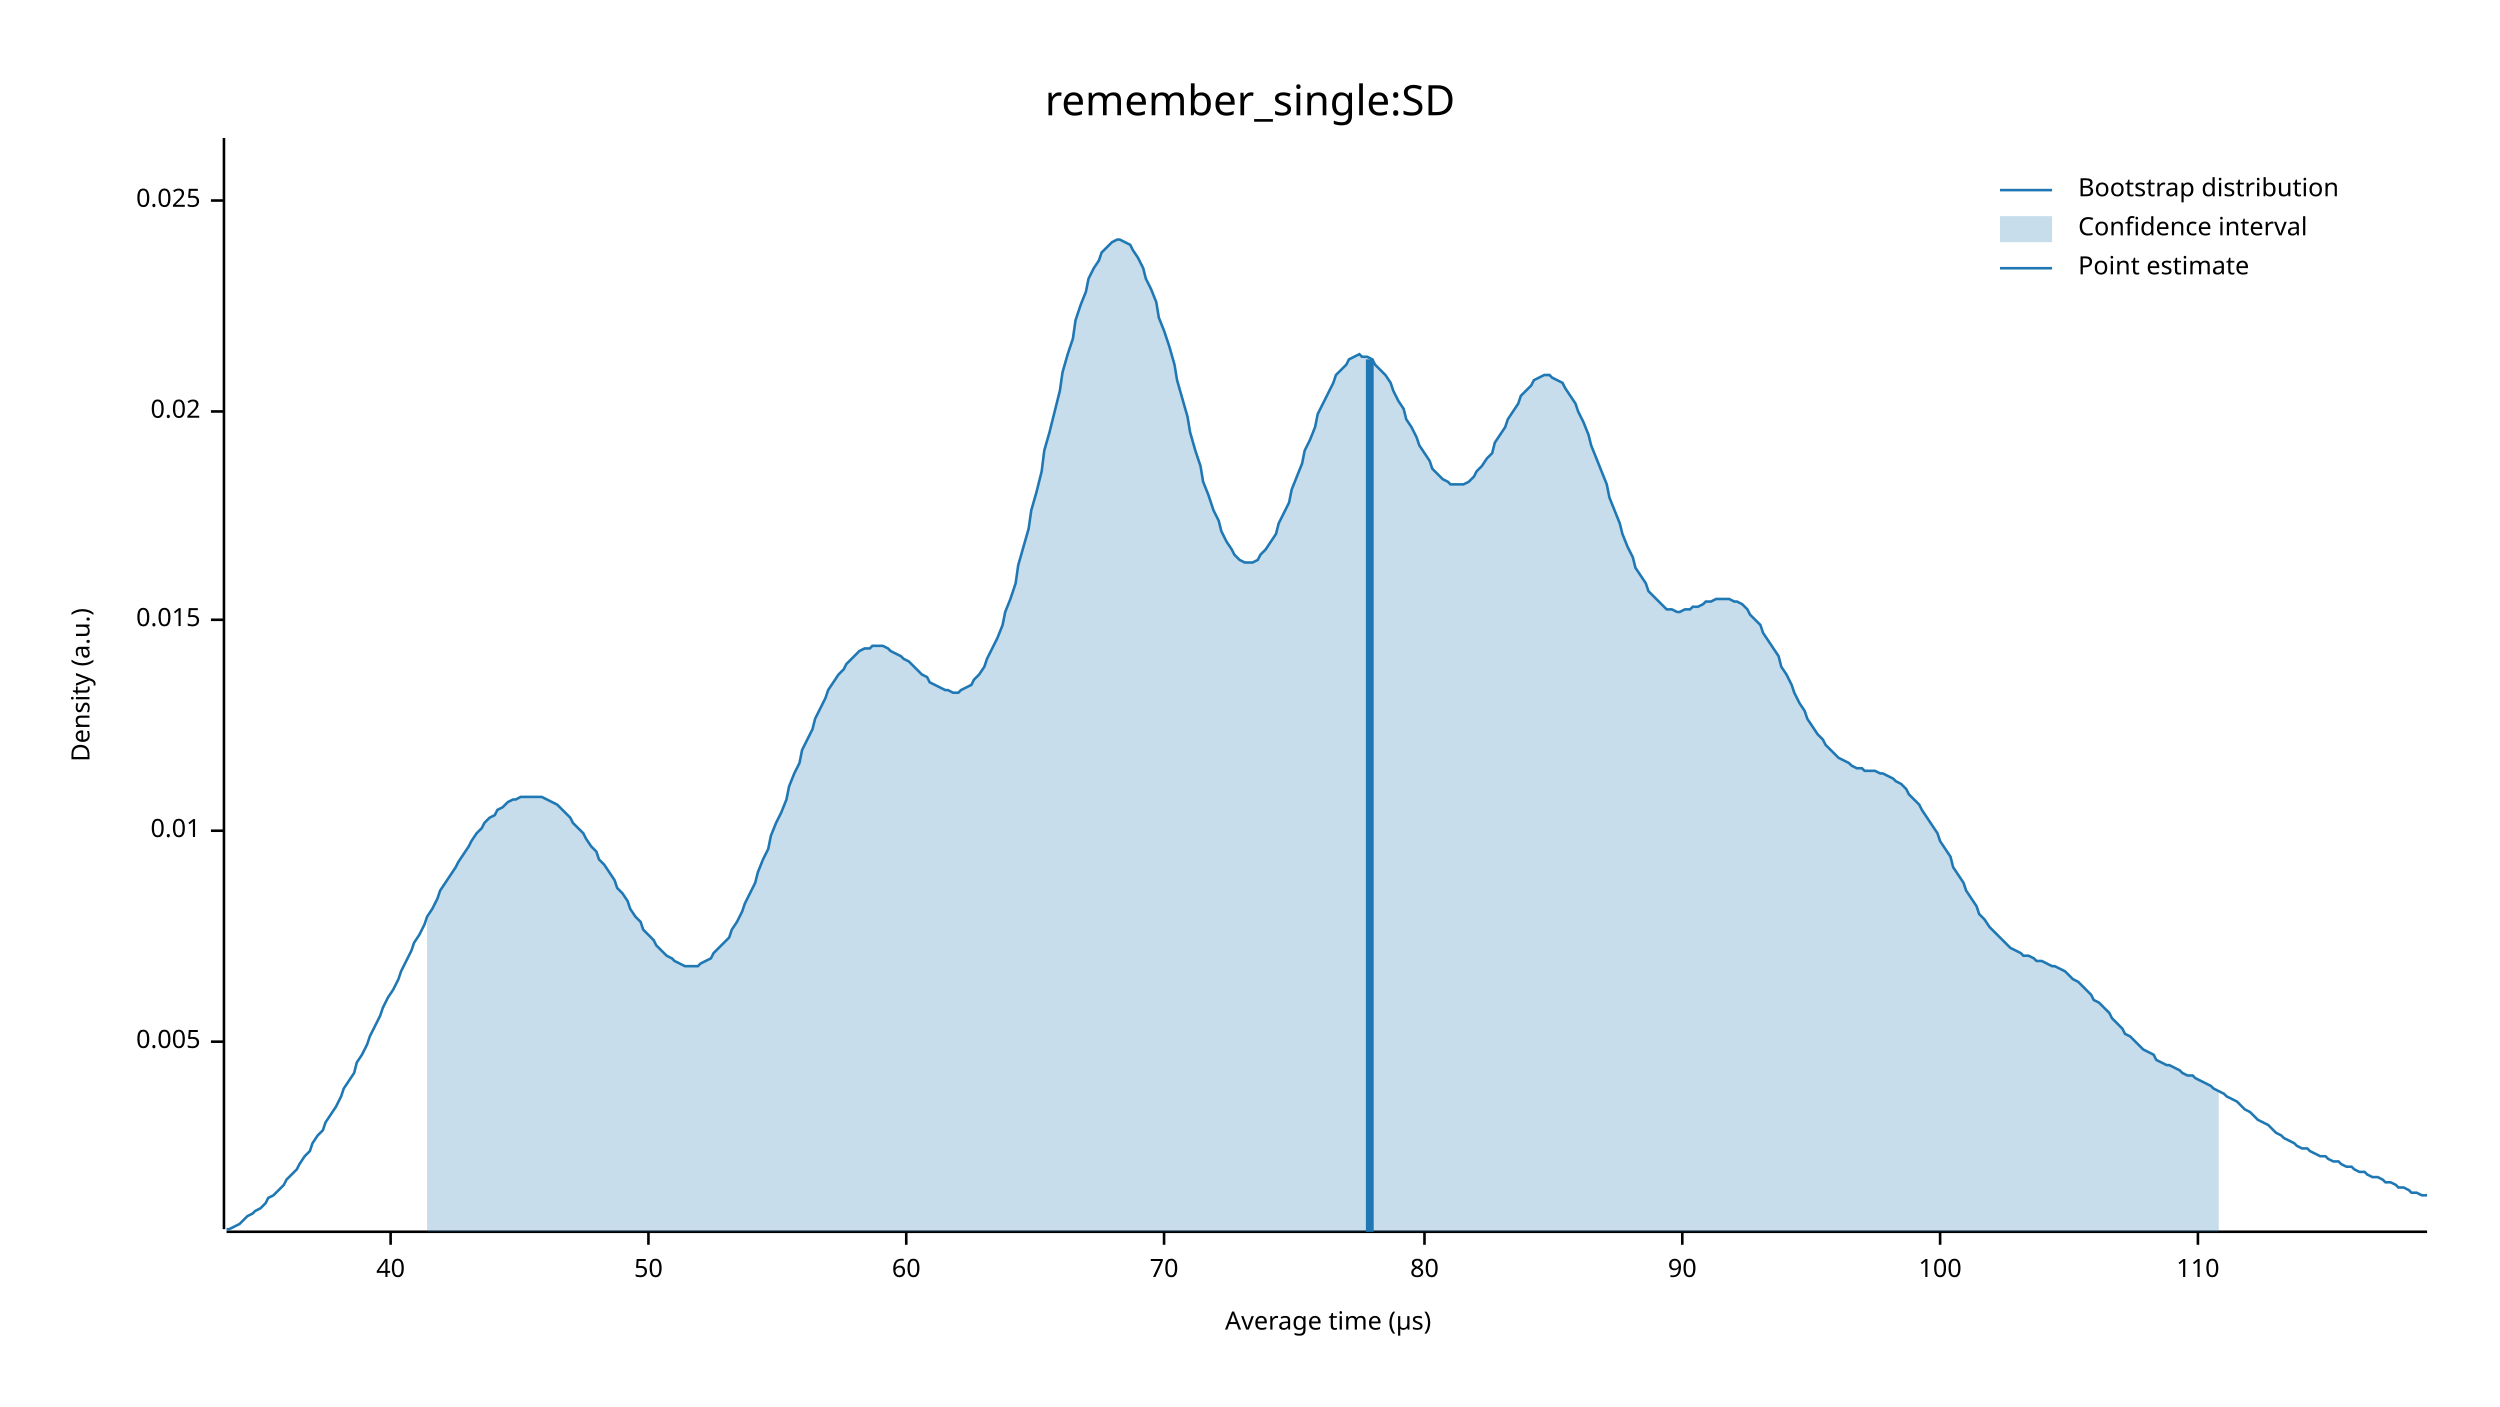
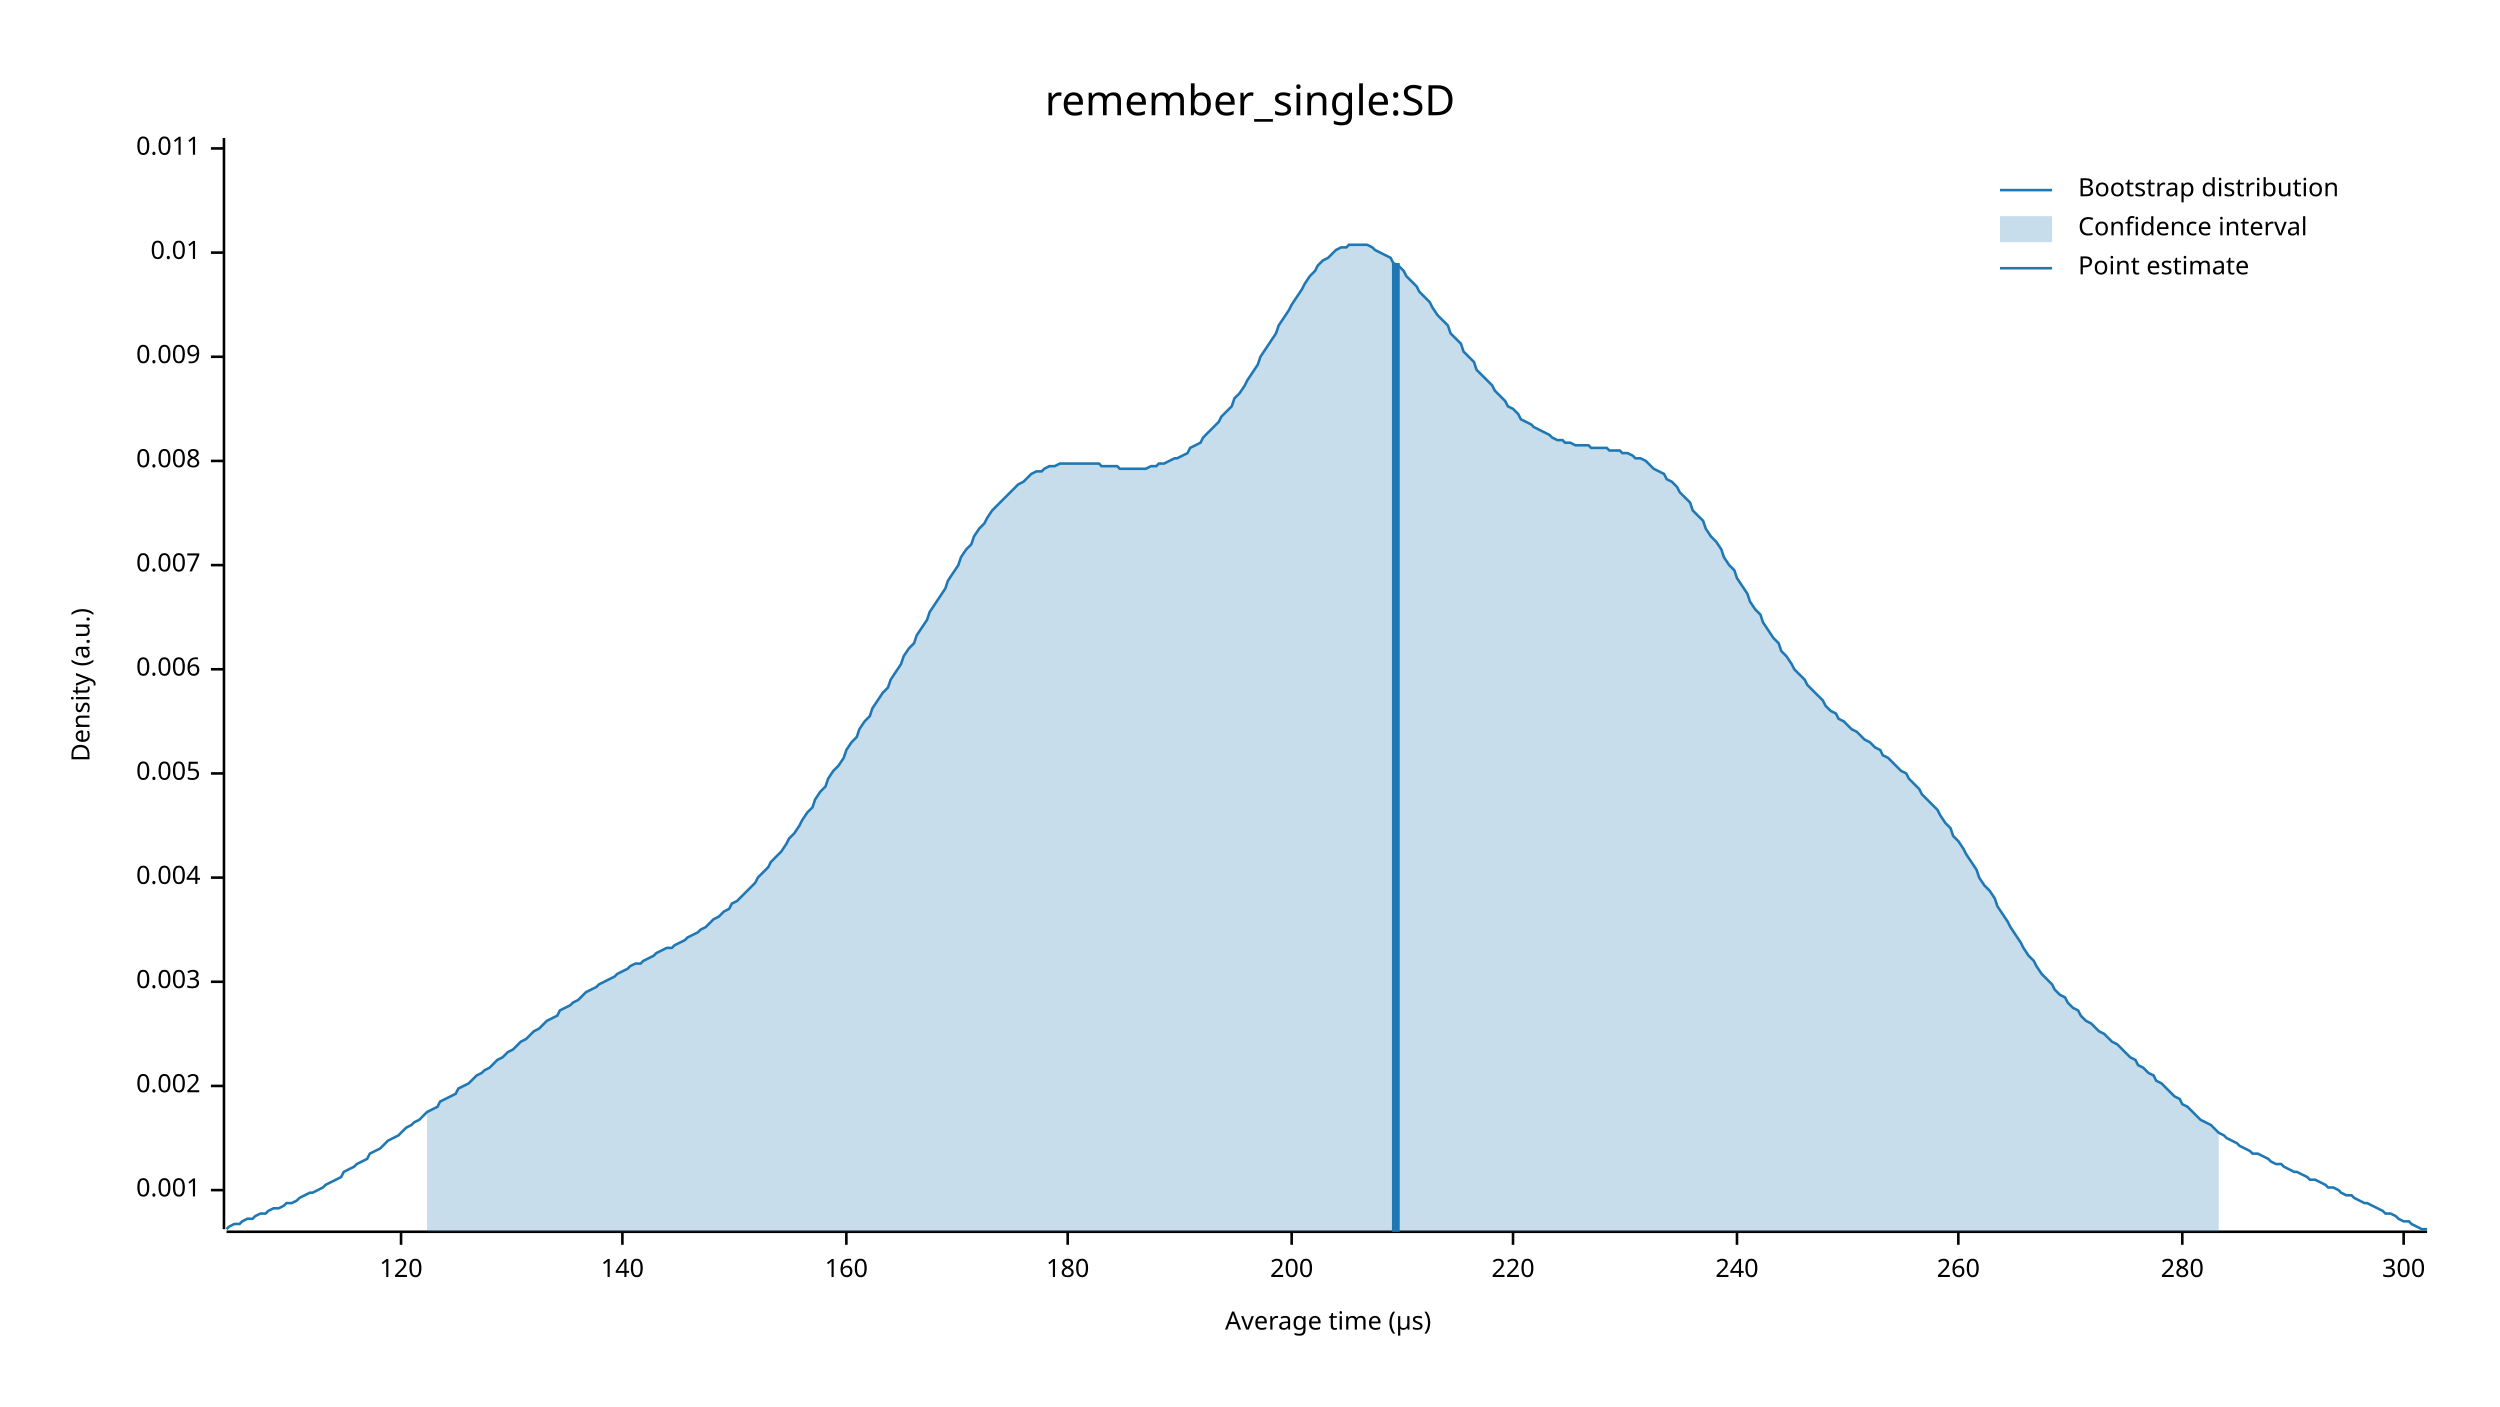
<svg xmlns="http://www.w3.org/2000/svg" width="960" height="540" viewBox="0 0 960 540">
  <text x="480" y="32" dy="0.76em" text-anchor="middle" font-family="sans-serif" font-size="16.129" opacity="1" fill="#000000">
remember_single:SD
</text>
  <text x="27" y="263" dy="0.76em" text-anchor="middle" font-family="sans-serif" font-size="9.677" opacity="1" fill="#000000" transform="rotate(270, 27, 263)">
Density (a.u.)
</text>
  <text x="510" y="513" dy="-0.5ex" text-anchor="middle" font-family="sans-serif" font-size="9.677" opacity="1" fill="#000000">
Average time (µs)
</text>
  <polyline fill="none" opacity="1" stroke="#000000" stroke-width="1" points="86,53 86,472 " />
-   <text x="77" y="400" dy="0.5ex" text-anchor="end" font-family="sans-serif" font-size="9.677" opacity="1" fill="#000000">
+   <text x="77" y="457" dy="0.5ex" text-anchor="end" font-family="sans-serif" font-size="9.677" opacity="1" fill="#000000">
+ 0.001
+ </text>
+   <polyline fill="none" opacity="1" stroke="#000000" stroke-width="1" points="81,457 86,457 " />
+   <text x="77" y="417" dy="0.5ex" text-anchor="end" font-family="sans-serif" font-size="9.677" opacity="1" fill="#000000">
+ 0.002
+ </text>
+   <polyline fill="none" opacity="1" stroke="#000000" stroke-width="1" points="81,417 86,417 " />
+   <text x="77" y="377" dy="0.5ex" text-anchor="end" font-family="sans-serif" font-size="9.677" opacity="1" fill="#000000">
+ 0.003
+ </text>
+   <polyline fill="none" opacity="1" stroke="#000000" stroke-width="1" points="81,377 86,377 " />
+   <text x="77" y="337" dy="0.5ex" text-anchor="end" font-family="sans-serif" font-size="9.677" opacity="1" fill="#000000">
+ 0.004
+ </text>
+   <polyline fill="none" opacity="1" stroke="#000000" stroke-width="1" points="81,337 86,337 " />
+   <text x="77" y="297" dy="0.5ex" text-anchor="end" font-family="sans-serif" font-size="9.677" opacity="1" fill="#000000">
0.005
</text>
-   <polyline fill="none" opacity="1" stroke="#000000" stroke-width="1" points="81,400 86,400 " />
-   <text x="77" y="319" dy="0.5ex" text-anchor="end" font-family="sans-serif" font-size="9.677" opacity="1" fill="#000000">
+   <polyline fill="none" opacity="1" stroke="#000000" stroke-width="1" points="81,297 86,297 " />
+   <text x="77" y="257" dy="0.5ex" text-anchor="end" font-family="sans-serif" font-size="9.677" opacity="1" fill="#000000">
+ 0.006
+ </text>
+   <polyline fill="none" opacity="1" stroke="#000000" stroke-width="1" points="81,257 86,257 " />
+   <text x="77" y="217" dy="0.5ex" text-anchor="end" font-family="sans-serif" font-size="9.677" opacity="1" fill="#000000">
+ 0.007
+ </text>
+   <polyline fill="none" opacity="1" stroke="#000000" stroke-width="1" points="81,217 86,217 " />
+   <text x="77" y="177" dy="0.5ex" text-anchor="end" font-family="sans-serif" font-size="9.677" opacity="1" fill="#000000">
+ 0.008
+ </text>
+   <polyline fill="none" opacity="1" stroke="#000000" stroke-width="1" points="81,177 86,177 " />
+   <text x="77" y="137" dy="0.5ex" text-anchor="end" font-family="sans-serif" font-size="9.677" opacity="1" fill="#000000">
+ 0.009
+ </text>
+   <polyline fill="none" opacity="1" stroke="#000000" stroke-width="1" points="81,137 86,137 " />
+   <text x="77" y="97" dy="0.5ex" text-anchor="end" font-family="sans-serif" font-size="9.677" opacity="1" fill="#000000">
0.01
</text>
-   <polyline fill="none" opacity="1" stroke="#000000" stroke-width="1" points="81,319 86,319 " />
-   <text x="77" y="238" dy="0.5ex" text-anchor="end" font-family="sans-serif" font-size="9.677" opacity="1" fill="#000000">
- 0.015
+   <polyline fill="none" opacity="1" stroke="#000000" stroke-width="1" points="81,97 86,97 " />
+   <text x="77" y="57" dy="0.5ex" text-anchor="end" font-family="sans-serif" font-size="9.677" opacity="1" fill="#000000">
+ 0.011
</text>
-   <polyline fill="none" opacity="1" stroke="#000000" stroke-width="1" points="81,238 86,238 " />
-   <text x="77" y="158" dy="0.5ex" text-anchor="end" font-family="sans-serif" font-size="9.677" opacity="1" fill="#000000">
- 0.02
+   <polyline fill="none" opacity="1" stroke="#000000" stroke-width="1" points="81,57 86,57 " />
+   <polyline fill="none" opacity="1" stroke="#000000" stroke-width="1" points="87,473 932,473 " />
+   <text x="154" y="483" dy="0.76em" text-anchor="middle" font-family="sans-serif" font-size="9.677" opacity="1" fill="#000000">
+ 120
</text>
-   <polyline fill="none" opacity="1" stroke="#000000" stroke-width="1" points="81,158 86,158 " />
-   <text x="77" y="77" dy="0.5ex" text-anchor="end" font-family="sans-serif" font-size="9.677" opacity="1" fill="#000000">
- 0.025
+   <polyline fill="none" opacity="1" stroke="#000000" stroke-width="1" points="154,473 154,478 " />
+   <text x="239" y="483" dy="0.76em" text-anchor="middle" font-family="sans-serif" font-size="9.677" opacity="1" fill="#000000">
+ 140
</text>
-   <polyline fill="none" opacity="1" stroke="#000000" stroke-width="1" points="81,77 86,77 " />
-   <polyline fill="none" opacity="1" stroke="#000000" stroke-width="1" points="87,473 932,473 " />
-   <text x="150" y="483" dy="0.76em" text-anchor="middle" font-family="sans-serif" font-size="9.677" opacity="1" fill="#000000">
- 40
+   <polyline fill="none" opacity="1" stroke="#000000" stroke-width="1" points="239,473 239,478 " />
+   <text x="325" y="483" dy="0.76em" text-anchor="middle" font-family="sans-serif" font-size="9.677" opacity="1" fill="#000000">
+ 160
</text>
-   <polyline fill="none" opacity="1" stroke="#000000" stroke-width="1" points="150,473 150,478 " />
-   <text x="249" y="483" dy="0.76em" text-anchor="middle" font-family="sans-serif" font-size="9.677" opacity="1" fill="#000000">
- 50
+   <polyline fill="none" opacity="1" stroke="#000000" stroke-width="1" points="325,473 325,478 " />
+   <text x="410" y="483" dy="0.76em" text-anchor="middle" font-family="sans-serif" font-size="9.677" opacity="1" fill="#000000">
+ 180
</text>
-   <polyline fill="none" opacity="1" stroke="#000000" stroke-width="1" points="249,473 249,478 " />
-   <text x="348" y="483" dy="0.76em" text-anchor="middle" font-family="sans-serif" font-size="9.677" opacity="1" fill="#000000">
- 60
+   <polyline fill="none" opacity="1" stroke="#000000" stroke-width="1" points="410,473 410,478 " />
+   <text x="496" y="483" dy="0.76em" text-anchor="middle" font-family="sans-serif" font-size="9.677" opacity="1" fill="#000000">
+ 200
</text>
-   <polyline fill="none" opacity="1" stroke="#000000" stroke-width="1" points="348,473 348,478 " />
-   <text x="447" y="483" dy="0.76em" text-anchor="middle" font-family="sans-serif" font-size="9.677" opacity="1" fill="#000000">
- 70
+   <polyline fill="none" opacity="1" stroke="#000000" stroke-width="1" points="496,473 496,478 " />
+   <text x="581" y="483" dy="0.76em" text-anchor="middle" font-family="sans-serif" font-size="9.677" opacity="1" fill="#000000">
+ 220
</text>
-   <polyline fill="none" opacity="1" stroke="#000000" stroke-width="1" points="447,473 447,478 " />
-   <text x="547" y="483" dy="0.76em" text-anchor="middle" font-family="sans-serif" font-size="9.677" opacity="1" fill="#000000">
- 80
+   <polyline fill="none" opacity="1" stroke="#000000" stroke-width="1" points="581,473 581,478 " />
+   <text x="667" y="483" dy="0.76em" text-anchor="middle" font-family="sans-serif" font-size="9.677" opacity="1" fill="#000000">
+ 240
</text>
-   <polyline fill="none" opacity="1" stroke="#000000" stroke-width="1" points="547,473 547,478 " />
-   <text x="646" y="483" dy="0.76em" text-anchor="middle" font-family="sans-serif" font-size="9.677" opacity="1" fill="#000000">
- 90
+   <polyline fill="none" opacity="1" stroke="#000000" stroke-width="1" points="667,473 667,478 " />
+   <text x="752" y="483" dy="0.76em" text-anchor="middle" font-family="sans-serif" font-size="9.677" opacity="1" fill="#000000">
+ 260
</text>
-   <polyline fill="none" opacity="1" stroke="#000000" stroke-width="1" points="646,473 646,478 " />
-   <text x="745" y="483" dy="0.76em" text-anchor="middle" font-family="sans-serif" font-size="9.677" opacity="1" fill="#000000">
- 100
+   <polyline fill="none" opacity="1" stroke="#000000" stroke-width="1" points="752,473 752,478 " />
+   <text x="838" y="483" dy="0.76em" text-anchor="middle" font-family="sans-serif" font-size="9.677" opacity="1" fill="#000000">
+ 280
</text>
-   <polyline fill="none" opacity="1" stroke="#000000" stroke-width="1" points="745,473 745,478 " />
-   <text x="844" y="483" dy="0.76em" text-anchor="middle" font-family="sans-serif" font-size="9.677" opacity="1" fill="#000000">
- 110
+   <polyline fill="none" opacity="1" stroke="#000000" stroke-width="1" points="838,473 838,478 " />
+   <text x="923" y="483" dy="0.76em" text-anchor="middle" font-family="sans-serif" font-size="9.677" opacity="1" fill="#000000">
+ 300
</text>
-   <polyline fill="none" opacity="1" stroke="#000000" stroke-width="1" points="844,473 844,478 " />
-   <polyline fill="none" opacity="1" stroke="#1F78B4" stroke-width="1" points="87,472 88,472 90,471 92,470 93,469 95,467 97,466 98,465 100,464 102,462 103,460 105,459 107,457 109,455 110,453 112,451 114,449 115,447 117,444 119,442 120,439 122,436 124,434 125,431 127,428 129,425 131,421 132,418 134,415 136,412 137,408 139,405 141,401 142,398 144,394 146,390 147,387 149,383 151,380 153,376 154,373 156,369 158,365 159,362 161,359 163,355 164,352 166,349 168,345 169,342 171,339 173,336 175,333 176,331 178,328 180,325 181,323 183,320 185,318 186,316 188,314 190,313 191,311 193,310 195,308 197,307 198,307 200,306 202,306 203,306 205,306 207,306 208,306 210,307 212,308 214,309 215,310 217,312 219,314 220,316 222,318 224,320 225,322 227,325 229,327 230,330 232,332 234,335 236,338 237,341 239,343 241,346 242,349 244,352 246,354 247,357 249,359 251,361 252,363 254,365 256,367 258,368 259,369 261,370 263,371 264,371 266,371 268,371 269,370 271,369 273,368 274,366 276,364 278,362 280,360 281,357 283,354 285,350 286,347 288,343 290,339 291,335 293,330 295,326 296,321 298,316 300,312 302,307 303,302 305,297 307,293 308,288 310,284 312,280 313,276 315,272 317,268 318,265 320,262 322,259 324,257 325,255 327,253 329,251 330,250 332,249 334,249 335,248 337,248 339,248 341,249 342,250 344,251 346,252 347,253 349,254 351,256 352,257 354,259 356,260 357,262 359,263 361,264 363,265 364,265 366,266 368,266 369,265 371,264 373,263 374,261 376,259 378,256 379,253 381,249 383,245 385,240 386,235 388,230 390,224 391,217 393,210 395,203 396,196 398,189 400,181 401,173 403,166 405,158 407,150 408,143 410,136 412,130 413,123 415,117 417,112 418,107 420,103 422,100 423,97 425,95 427,93 429,92 430,92 432,93 434,94 435,96 437,99 439,103 440,107 442,111 444,116 445,122 447,127 449,133 451,140 452,146 454,153 456,160 457,166 459,173 461,179 462,185 464,190 466,196 468,200 469,204 471,208 473,211 474,213 476,215 478,216 479,216 481,216 483,215 484,213 486,211 488,208 490,205 491,201 493,197 495,193 496,188 498,183 500,178 501,173 503,169 505,164 506,159 508,155 510,151 512,147 513,144 515,142 517,140 518,138 520,137 522,136 523,137 525,137 527,138 528,140 530,142 532,144 534,147 535,150 537,154 539,157 540,161 542,164 544,168 545,171 547,174 549,177 550,180 552,182 554,184 556,185 557,186 559,186 561,186 562,186 564,185 566,183 567,181 569,179 571,176 573,174 574,170 576,167 578,164 579,161 581,158 583,155 584,152 586,150 588,148 589,146 591,145 593,144 595,144 596,145 598,146 600,147 601,149 603,152 605,155 606,158 608,162 610,167 611,171 613,176 615,181 617,186 618,191 620,196 622,201 623,205 625,210 627,214 628,218 630,221 632,224 633,227 635,229 637,231 639,233 640,234 642,234 644,235 645,235 647,234 649,234 650,233 652,233 654,232 655,231 657,231 659,230 661,230 662,230 664,230 666,231 667,231 669,232 671,234 672,236 674,238 676,240 677,243 679,246 681,249 683,252 684,256 686,259 688,263 689,266 691,270 693,273 694,276 696,279 698,282 700,284 701,286 703,288 705,290 706,291 708,292 710,293 711,294 713,295 715,295 716,296 718,296 720,296 722,297 723,297 725,298 727,299 728,300 730,301 732,303 733,305 735,307 737,309 738,311 740,314 742,317 744,320 745,323 747,326 749,329 750,333 752,336 754,339 755,342 757,345 759,348 760,351 762,353 764,356 766,358 767,359 769,361 771,363 772,364 774,365 776,366 777,367 779,367 781,368 782,369 784,369 786,370 788,371 789,371 791,372 793,373 794,374 796,376 798,377 799,378 801,380 803,382 804,384 806,385 808,387 810,389 811,391 813,393 815,395 816,397 818,398 820,400 821,401 823,403 825,404 827,405 828,407 830,408 832,409 833,409 835,410 837,411 838,412 840,413 842,413 843,414 845,415 847,416 849,417 850,418 852,419 854,420 855,421 857,422 859,423 860,424 862,426 864,427 865,428 867,430 869,431 871,432 872,433 874,435 876,436 877,437 879,438 881,439 882,440 884,441 886,441 887,442 889,443 891,444 893,444 894,445 896,446 898,446 899,447 901,448 903,448 904,449 906,450 908,450 909,451 911,452 913,452 915,453 916,454 918,454 920,455 921,456 923,456 925,457 926,458 928,458 930,459 932,459 " />
-   <polygon opacity="0.25" fill="#1F78B4" points="164,352 166,349 168,345 169,342 171,339 173,336 175,333 176,331 178,328 180,325 181,323 183,320 185,318 186,316 188,314 190,313 191,311 193,310 195,308 197,307 198,307 200,306 202,306 203,306 205,306 207,306 208,306 210,307 212,308 214,309 215,310 217,312 219,314 220,316 222,318 224,320 225,322 227,325 229,327 230,330 232,332 234,335 236,338 237,341 239,343 241,346 242,349 244,352 246,354 247,357 249,359 251,361 252,363 254,365 256,367 258,368 259,369 261,370 263,371 264,371 266,371 268,371 269,370 271,369 273,368 274,366 276,364 278,362 280,360 281,357 283,354 285,350 286,347 288,343 290,339 291,335 293,330 295,326 296,321 298,316 300,312 302,307 303,302 305,297 307,293 308,288 310,284 312,280 313,276 315,272 317,268 318,265 320,262 322,259 324,257 325,255 327,253 329,251 330,250 332,249 334,249 335,248 337,248 339,248 341,249 342,250 344,251 346,252 347,253 349,254 351,256 352,257 354,259 356,260 357,262 359,263 361,264 363,265 364,265 366,266 368,266 369,265 371,264 373,263 374,261 376,259 378,256 379,253 381,249 383,245 385,240 386,235 388,230 390,224 391,217 393,210 395,203 396,196 398,189 400,181 401,173 403,166 405,158 407,150 408,143 410,136 412,130 413,123 415,117 417,112 418,107 420,103 422,100 423,97 425,95 427,93 429,92 430,92 432,93 434,94 435,96 437,99 439,103 440,107 442,111 444,116 445,122 447,127 449,133 451,140 452,146 454,153 456,160 457,166 459,173 461,179 462,185 464,190 466,196 468,200 469,204 471,208 473,211 474,213 476,215 478,216 479,216 481,216 483,215 484,213 486,211 488,208 490,205 491,201 493,197 495,193 496,188 498,183 500,178 501,173 503,169 505,164 506,159 508,155 510,151 512,147 513,144 515,142 517,140 518,138 520,137 522,136 523,137 525,137 527,138 528,140 530,142 532,144 534,147 535,150 537,154 539,157 540,161 542,164 544,168 545,171 547,174 549,177 550,180 552,182 554,184 556,185 557,186 559,186 561,186 562,186 564,185 566,183 567,181 569,179 571,176 573,174 574,170 576,167 578,164 579,161 581,158 583,155 584,152 586,150 588,148 589,146 591,145 593,144 595,144 596,145 598,146 600,147 601,149 603,152 605,155 606,158 608,162 610,167 611,171 613,176 615,181 617,186 618,191 620,196 622,201 623,205 625,210 627,214 628,218 630,221 632,224 633,227 635,229 637,231 639,233 640,234 642,234 644,235 645,235 647,234 649,234 650,233 652,233 654,232 655,231 657,231 659,230 661,230 662,230 664,230 666,231 667,231 669,232 671,234 672,236 674,238 676,240 677,243 679,246 681,249 683,252 684,256 686,259 688,263 689,266 691,270 693,273 694,276 696,279 698,282 700,284 701,286 703,288 705,290 706,291 708,292 710,293 711,294 713,295 715,295 716,296 718,296 720,296 722,297 723,297 725,298 727,299 728,300 730,301 732,303 733,305 735,307 737,309 738,311 740,314 742,317 744,320 745,323 747,326 749,329 750,333 752,336 754,339 755,342 757,345 759,348 760,351 762,353 764,356 766,358 767,359 769,361 771,363 772,364 774,365 776,366 777,367 779,367 781,368 782,369 784,369 786,370 788,371 789,371 791,372 793,373 794,374 796,376 798,377 799,378 801,380 803,382 804,384 806,385 808,387 810,389 811,391 813,393 815,395 816,397 818,398 820,400 821,401 823,403 825,404 827,405 828,407 830,408 832,409 833,409 835,410 837,411 838,412 840,413 842,413 843,414 845,415 847,416 849,417 850,418 852,419 852,473 164,473 " />
-   <polyline fill="none" opacity="1" stroke="#1F78B4" stroke-width="3" points="526,473 526,138 " />
+   <polyline fill="none" opacity="1" stroke="#000000" stroke-width="1" points="923,473 923,478 " />
+   <polyline fill="none" opacity="1" stroke="#1F78B4" stroke-width="1" points="87,472 88,471 90,470 92,470 93,469 95,468 97,468 98,467 100,466 102,466 103,465 105,464 107,464 109,463 110,462 112,462 114,461 115,460 117,459 119,458 120,458 122,457 124,456 125,455 127,454 129,453 131,452 132,450 134,449 136,448 137,447 139,446 141,445 142,443 144,442 146,441 147,440 149,438 151,437 153,436 154,435 156,433 158,432 159,431 161,430 163,428 164,427 166,426 168,425 169,423 171,422 173,421 175,420 176,418 178,417 180,416 181,415 183,413 185,412 186,411 188,410 190,408 191,407 193,406 195,404 197,403 198,402 200,400 202,399 203,398 205,396 207,395 208,394 210,392 212,391 214,390 215,388 217,387 219,386 220,385 222,384 224,382 225,381 227,380 229,379 230,378 232,377 234,376 236,375 237,374 239,373 241,372 242,371 244,370 246,370 247,369 249,368 251,367 252,366 254,365 256,364 258,364 259,363 261,362 263,361 264,360 266,359 268,358 269,357 271,356 273,354 274,353 276,352 278,350 280,349 281,347 283,346 285,344 286,343 288,341 290,339 291,337 293,335 295,333 296,331 298,329 300,327 302,324 303,322 305,320 307,317 308,315 310,312 312,310 313,307 315,304 317,302 318,299 320,296 322,294 324,291 325,288 327,285 329,283 330,280 332,277 334,275 335,272 337,269 339,266 341,264 342,261 344,258 346,255 347,252 349,249 351,247 352,244 354,241 356,238 357,235 359,232 361,229 363,226 364,223 366,220 368,217 369,214 371,211 373,209 374,206 376,203 378,201 379,199 381,196 383,194 385,192 386,191 388,189 390,187 391,186 393,185 395,183 396,182 398,181 400,181 401,180 403,179 405,179 407,178 408,178 410,178 412,178 413,178 415,178 417,178 418,178 420,178 422,178 423,179 425,179 427,179 429,179 430,180 432,180 434,180 435,180 437,180 439,180 440,180 442,179 444,179 445,178 447,178 449,177 451,176 452,176 454,175 456,174 457,172 459,171 461,170 462,168 464,166 466,164 468,162 469,160 471,158 473,156 474,153 476,151 478,148 479,146 481,143 483,140 484,137 486,134 488,131 490,128 491,125 493,122 495,119 496,117 498,114 500,111 501,109 503,106 505,104 506,102 508,100 510,99 512,97 513,96 515,95 517,95 518,94 520,94 522,94 523,94 525,94 527,95 528,96 530,97 532,98 534,99 535,101 537,102 539,104 540,106 542,108 544,110 545,112 547,114 549,116 550,118 552,121 554,123 556,125 557,128 559,130 561,132 562,135 564,137 566,139 567,142 569,144 571,146 573,148 574,150 576,152 578,154 579,156 581,157 583,159 584,161 586,162 588,163 589,164 591,165 593,166 595,167 596,168 598,169 600,169 601,170 603,170 605,171 606,171 608,171 610,171 611,172 613,172 615,172 617,172 618,173 620,173 622,173 623,174 625,174 627,175 628,176 630,176 632,177 633,178 635,180 637,181 639,182 640,184 642,185 644,187 645,189 647,191 649,193 650,196 652,198 654,200 655,203 657,206 659,208 661,211 662,214 664,217 666,219 667,222 669,225 671,228 672,231 674,234 676,236 677,239 679,242 681,245 683,247 684,250 686,252 688,255 689,257 691,259 693,261 694,263 696,265 698,267 700,269 701,271 703,273 705,274 706,276 708,277 710,279 711,280 713,281 715,283 716,284 718,285 720,287 722,288 723,290 725,291 727,293 728,294 730,296 732,297 733,299 735,301 737,303 738,305 740,307 742,309 744,311 745,313 747,316 749,318 750,321 752,323 754,326 755,328 757,331 759,334 760,337 762,340 764,342 766,345 767,348 769,351 771,354 772,356 774,359 776,362 777,364 779,367 781,369 782,371 784,374 786,376 788,378 789,380 791,382 793,383 794,385 796,387 798,388 799,390 801,392 803,393 804,394 806,396 808,397 810,399 811,400 813,401 815,403 816,404 818,406 820,407 821,409 823,410 825,412 827,413 828,415 830,416 832,418 833,419 835,421 837,422 838,424 840,425 842,427 843,428 845,430 847,431 849,432 850,433 852,435 854,436 855,437 857,438 859,439 860,440 862,441 864,442 865,443 867,443 869,444 871,445 872,446 874,447 876,447 877,448 879,449 881,450 882,450 884,451 886,452 887,453 889,453 891,454 893,455 894,456 896,456 898,457 899,458 901,459 903,459 904,460 906,461 908,462 909,462 911,463 913,464 915,465 916,466 918,466 920,467 921,468 923,469 925,469 926,470 928,471 930,472 932,472 " />
+   <polygon opacity="0.25" fill="#1F78B4" points="164,427 166,426 168,425 169,423 171,422 173,421 175,420 176,418 178,417 180,416 181,415 183,413 185,412 186,411 188,410 190,408 191,407 193,406 195,404 197,403 198,402 200,400 202,399 203,398 205,396 207,395 208,394 210,392 212,391 214,390 215,388 217,387 219,386 220,385 222,384 224,382 225,381 227,380 229,379 230,378 232,377 234,376 236,375 237,374 239,373 241,372 242,371 244,370 246,370 247,369 249,368 251,367 252,366 254,365 256,364 258,364 259,363 261,362 263,361 264,360 266,359 268,358 269,357 271,356 273,354 274,353 276,352 278,350 280,349 281,347 283,346 285,344 286,343 288,341 290,339 291,337 293,335 295,333 296,331 298,329 300,327 302,324 303,322 305,320 307,317 308,315 310,312 312,310 313,307 315,304 317,302 318,299 320,296 322,294 324,291 325,288 327,285 329,283 330,280 332,277 334,275 335,272 337,269 339,266 341,264 342,261 344,258 346,255 347,252 349,249 351,247 352,244 354,241 356,238 357,235 359,232 361,229 363,226 364,223 366,220 368,217 369,214 371,211 373,209 374,206 376,203 378,201 379,199 381,196 383,194 385,192 386,191 388,189 390,187 391,186 393,185 395,183 396,182 398,181 400,181 401,180 403,179 405,179 407,178 408,178 410,178 412,178 413,178 415,178 417,178 418,178 420,178 422,178 423,179 425,179 427,179 429,179 430,180 432,180 434,180 435,180 437,180 439,180 440,180 442,179 444,179 445,178 447,178 449,177 451,176 452,176 454,175 456,174 457,172 459,171 461,170 462,168 464,166 466,164 468,162 469,160 471,158 473,156 474,153 476,151 478,148 479,146 481,143 483,140 484,137 486,134 488,131 490,128 491,125 493,122 495,119 496,117 498,114 500,111 501,109 503,106 505,104 506,102 508,100 510,99 512,97 513,96 515,95 517,95 518,94 520,94 522,94 523,94 525,94 527,95 528,96 530,97 532,98 534,99 535,101 537,102 539,104 540,106 542,108 544,110 545,112 547,114 549,116 550,118 552,121 554,123 556,125 557,128 559,130 561,132 562,135 564,137 566,139 567,142 569,144 571,146 573,148 574,150 576,152 578,154 579,156 581,157 583,159 584,161 586,162 588,163 589,164 591,165 593,166 595,167 596,168 598,169 600,169 601,170 603,170 605,171 606,171 608,171 610,171 611,172 613,172 615,172 617,172 618,173 620,173 622,173 623,174 625,174 627,175 628,176 630,176 632,177 633,178 635,180 637,181 639,182 640,184 642,185 644,187 645,189 647,191 649,193 650,196 652,198 654,200 655,203 657,206 659,208 661,211 662,214 664,217 666,219 667,222 669,225 671,228 672,231 674,234 676,236 677,239 679,242 681,245 683,247 684,250 686,252 688,255 689,257 691,259 693,261 694,263 696,265 698,267 700,269 701,271 703,273 705,274 706,276 708,277 710,279 711,280 713,281 715,283 716,284 718,285 720,287 722,288 723,290 725,291 727,293 728,294 730,296 732,297 733,299 735,301 737,303 738,305 740,307 742,309 744,311 745,313 747,316 749,318 750,321 752,323 754,326 755,328 757,331 759,334 760,337 762,340 764,342 766,345 767,348 769,351 771,354 772,356 774,359 776,362 777,364 779,367 781,369 782,371 784,374 786,376 788,378 789,380 791,382 793,383 794,385 796,387 798,388 799,390 801,392 803,393 804,394 806,396 808,397 810,399 811,400 813,401 815,403 816,404 818,406 820,407 821,409 823,410 825,412 827,413 828,415 830,416 832,418 833,419 835,421 837,422 838,424 840,425 842,427 843,428 845,430 847,431 849,432 850,433 852,435 852,473 164,473 " />
+   <polyline fill="none" opacity="1" stroke="#1F78B4" stroke-width="3" points="536,473 536,101 " />
  <text x="798" y="68" dy="0.76em" text-anchor="start" font-family="sans-serif" font-size="9.677" opacity="1" fill="#000000">
Bootstrap distribution
</text>
  <text x="798" y="83" dy="0.76em" text-anchor="start" font-family="sans-serif" font-size="9.677" opacity="1" fill="#000000">
Confidence interval
</text>
  <text x="798" y="98" dy="0.76em" text-anchor="start" font-family="sans-serif" font-size="9.677" opacity="1" fill="#000000">
Point estimate
</text>
  <polyline fill="none" opacity="1" stroke="#1F78B4" stroke-width="1" points="768,73 788,73 " />
  <rect x="768" y="83" width="20" height="10" opacity="0.25" fill="#1F78B4" stroke="none" />
  <polyline fill="none" opacity="1" stroke="#1F78B4" stroke-width="1" points="768,103 788,103 " />
</svg>
